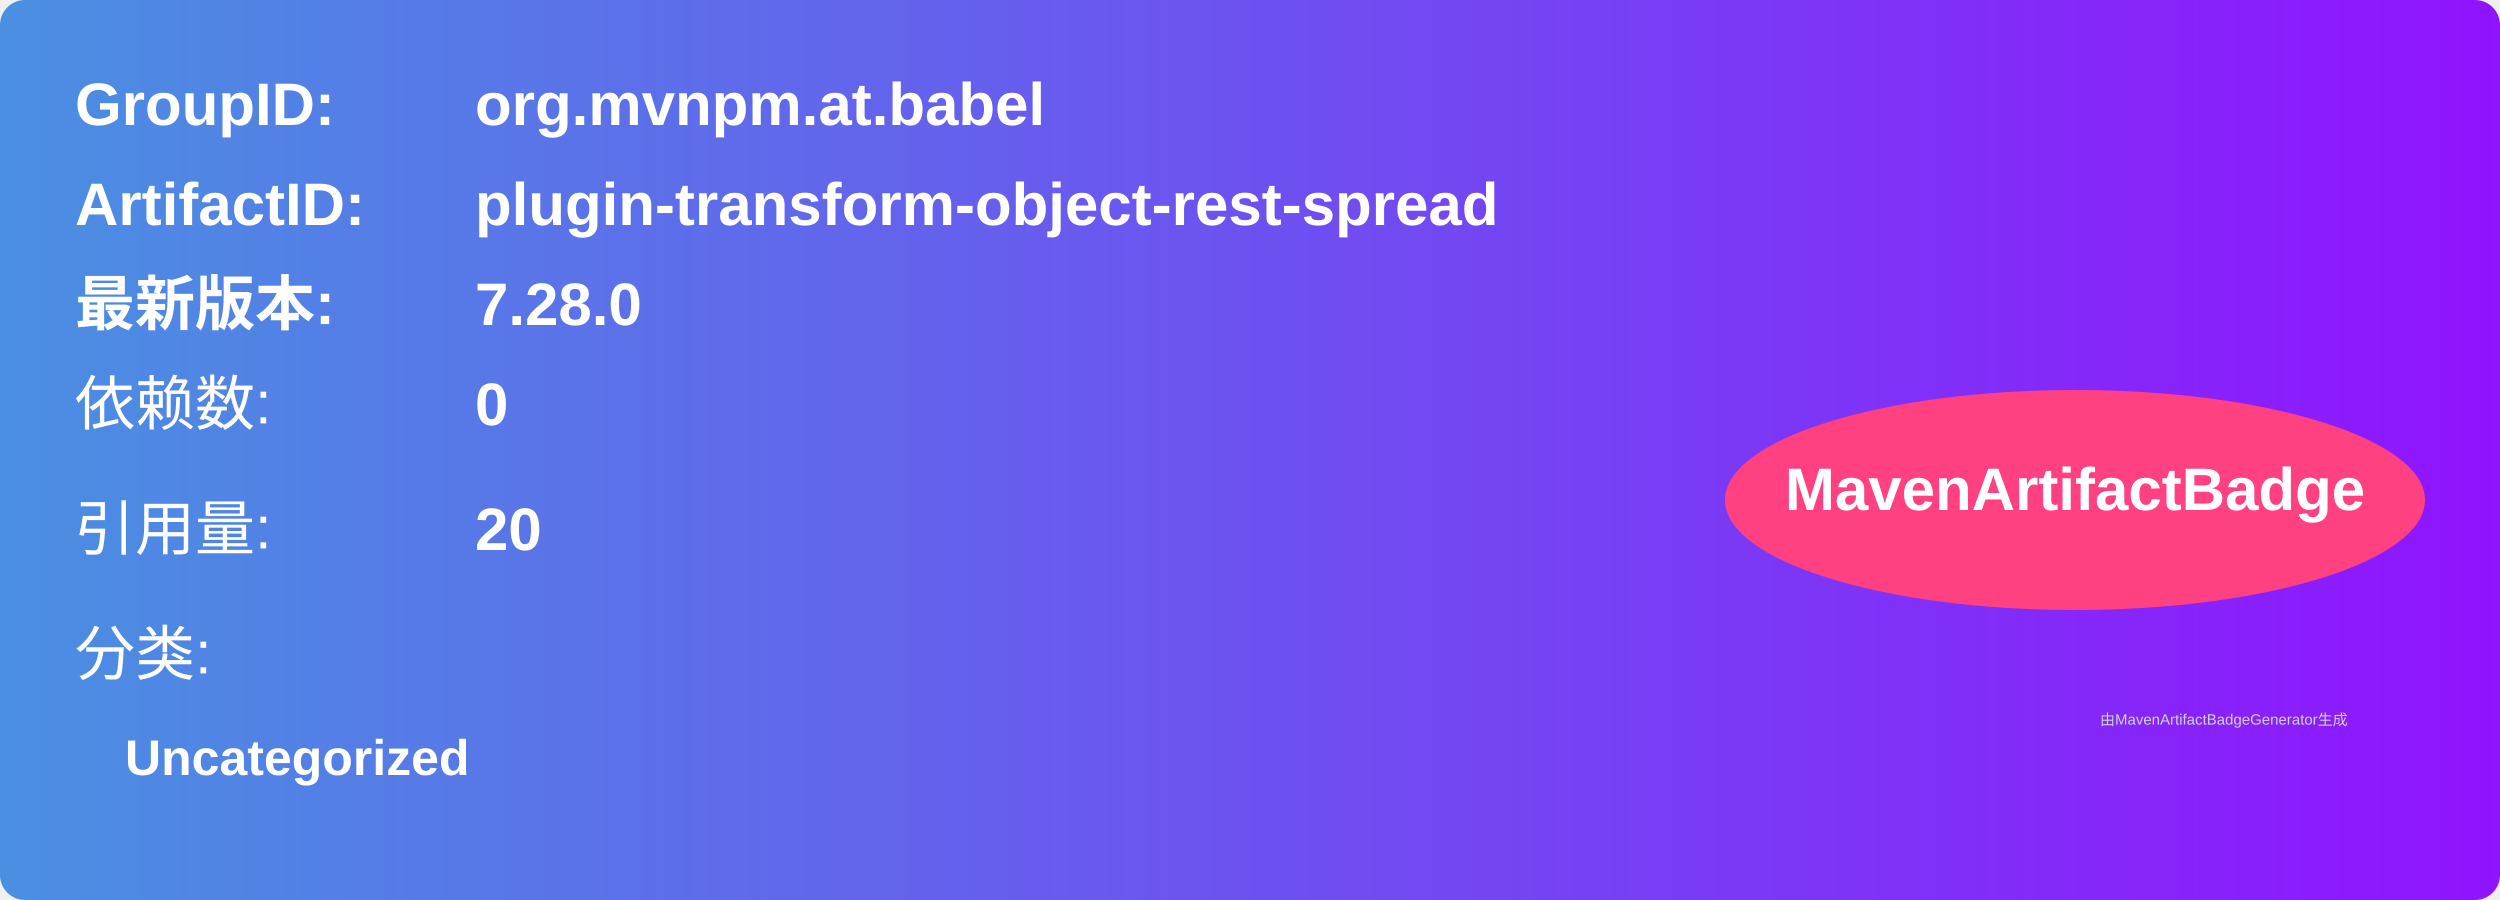
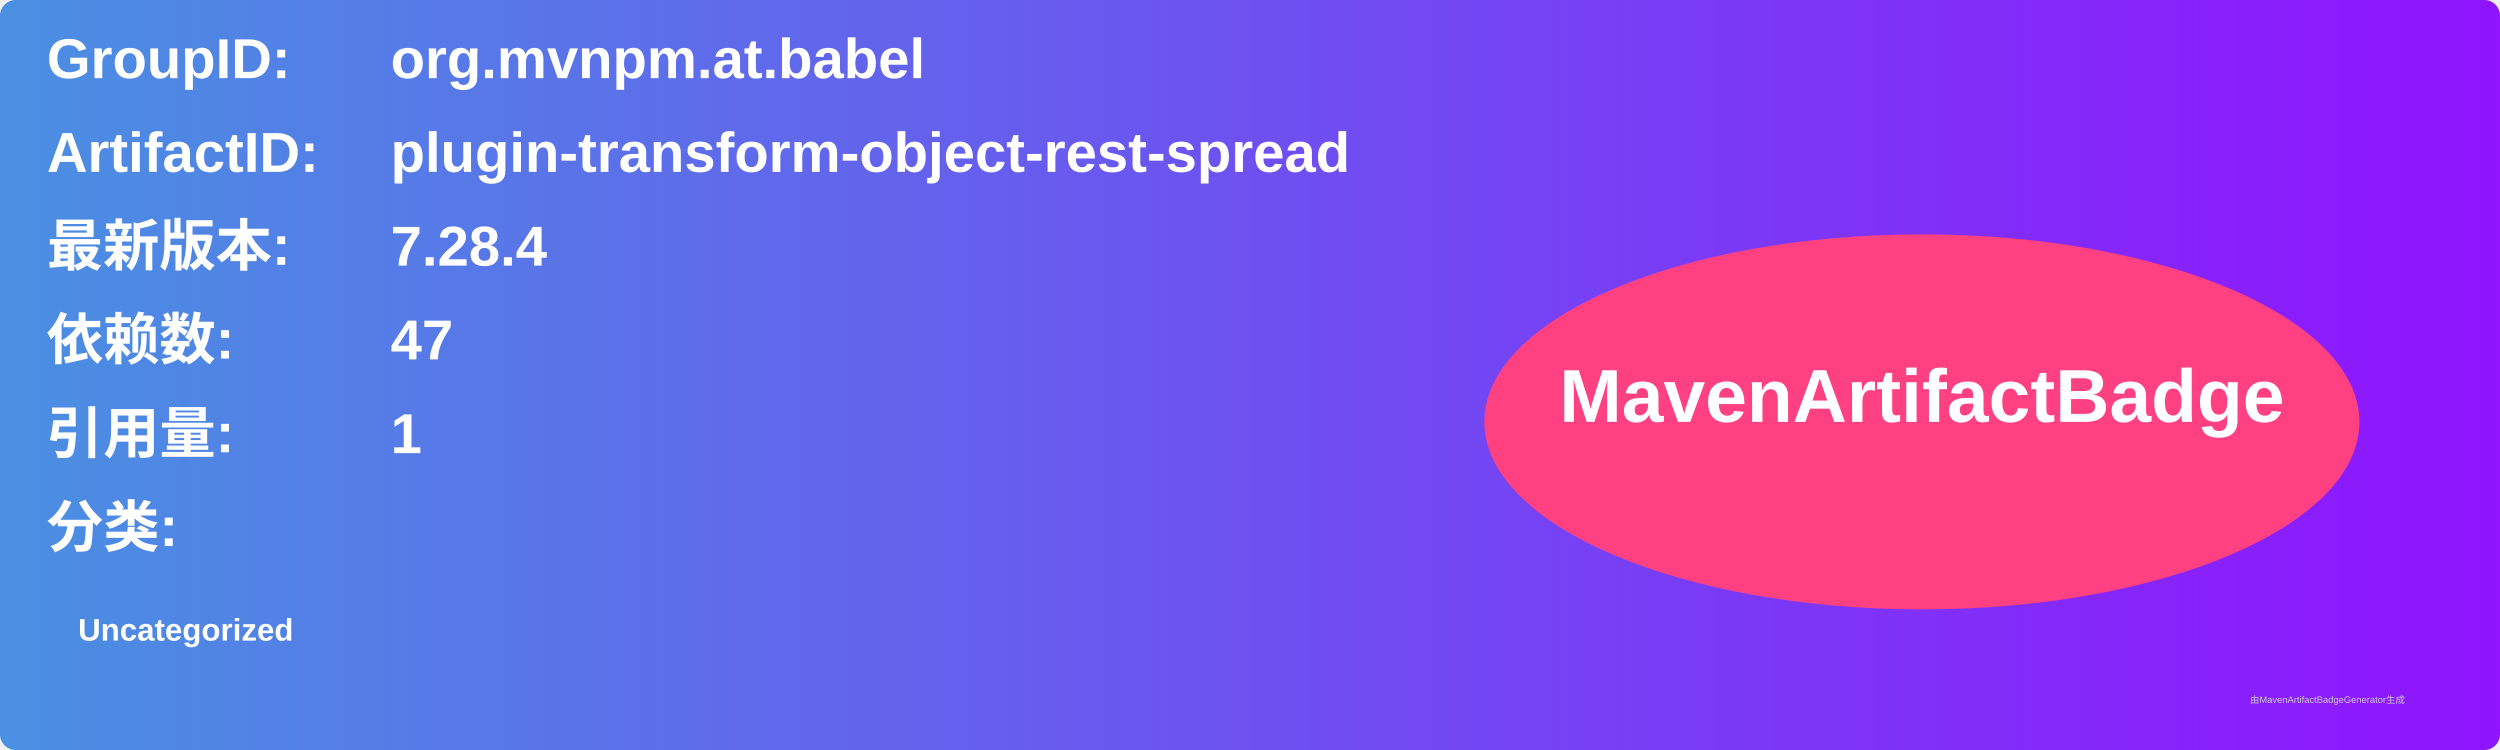
- <svg xmlns="http://www.w3.org/2000/svg" width="500" height="180" viewBox="0 0 500 180">
+ <svg xmlns="http://www.w3.org/2000/svg" width="800" height="240" viewBox="0 0 800 240">
  <linearGradient id="grad" x1="0%" y1="0%" x2="100%" y2="0%">
    <stop offset="0%" stop-color="#4a90e2" />
    <stop offset="100%" stop-color="#9013fe" />
  </linearGradient>
  <rect width="100%" height="100%" rx="5" ry="5" fill="url(#grad)" />
  <g transform="translate(15, 15)">
-     <text x="0" y="10" font-family="Arial" font-size="12" fill="white" font-weight="bold" width="260">GroupID:</text>
-     <text x="80" y="10" font-family="Arial" font-size="12" fill="white" font-weight="bold" width="260">org.mvnpm.at.babel</text>
-     <text x="0" y="30" font-family="Arial" font-size="12" fill="white" font-weight="bold" width="260">ArtifactID:</text>
-     <text x="80" y="30" font-family="Arial" font-size="12" fill="white" font-weight="bold" width="260">plugin-transform-object-rest-spread</text>
-     <text x="0" y="50" font-family="Arial" font-size="12" fill="white" font-weight="bold">最新版本:</text>
-     <text x="80" y="50" font-family="Arial" font-size="12" fill="white" font-weight="bold">
-       <tspan font-weight="bold">7.28.0</tspan>
+     <text x="0" y="10" font-family="Arial" font-size="18" fill="white" font-weight="bold" width="260">GroupID:</text>
+     <text x="110" y="10" font-family="Arial" font-size="18" fill="white" font-weight="bold" width="460">org.mvnpm.at.babel</text>
+     <text x="0" y="40" font-family="Arial" font-size="18" fill="white" font-weight="bold" width="260">ArtifactID:</text>
+     <text x="110" y="40" font-family="Arial" font-size="18" fill="white" font-weight="bold" width="460">plugin-transform-object-rest-spread</text>
+     <text x="0" y="70" font-family="Arial" font-size="18" fill="white" font-weight="bold">最新版本:</text>
+     <text x="110" y="70" font-family="Arial" font-size="18" fill="white" font-weight="bold">
+       <tspan font-weight="bold">7.28.4</tspan>
    </text>
-     <text x="0" y="70" font-family="Arial" font-size="12" fill="white">依赖数: </text>
-     <text x="80" y="70" font-family="Arial" font-size="12" fill="white">
-       <tspan font-weight="bold">0</tspan>
+     <text x="0" y="100" font-family="Arial" font-size="18" fill="white" font-weight="bold">依赖数: </text>
+     <text x="110" y="100" font-family="Arial" font-size="18" fill="white">
+       <tspan font-weight="bold">47</tspan>
    </text>
-     <text x="0" y="95" font-family="Arial" font-size="12" fill="white">引用量: </text>
-     <text x="80" y="95" font-family="Arial" font-size="12" fill="white">
-       <tspan font-weight="bold">20</tspan>
+     <text x="0" y="130" font-family="Arial" font-size="18" fill="white" font-weight="bold">引用量: </text>
+     <text x="110" y="130" font-family="Arial" font-size="18" fill="white">
+       <tspan font-weight="bold">1</tspan>
    </text>
-     <text x="0" y="120" font-family="Arial" font-size="12" fill="white">分类:</text>
-     <text x="10" y="140" font-family="Arial" font-size="10" fill="white">
+     <text x="0" y="160" font-family="Arial" font-size="18" fill="white" font-weight="bold">分类:</text>
+     <text x="10" y="190" font-family="Arial" font-size="10" fill="white">
      <tspan font-weight="bold">Uncategorized</tspan>
    </text>
-     <ellipse cx="400" cy="85" rx="70" ry="22" fill="#ff4081" />
-     <text x="400" y="87" text-anchor="middle" font-family="Arial" font-size="12" fill="white" font-weight="bold">MavenArtifactBadge</text>
+     <ellipse cx="600" cy="120" rx="140" ry="60" fill="#ff4081" />
+     <text x="600" y="120" text-anchor="middle" font-family="Arial" font-size="24" fill="white" font-weight="bold">MavenArtifactBadge</text>
  </g>
-   <text x="420" y="145" font-family="Arial" font-size="3" fill="#d0d0d0">
-     由MavenArtifactBadgeGenerator生成
-   </text>
+   <text x="720" y="225" font-family="Arial" font-size="3" fill="#d0d0d0">由MavenArtifactBadgeGenerator生成</text>
</svg>
